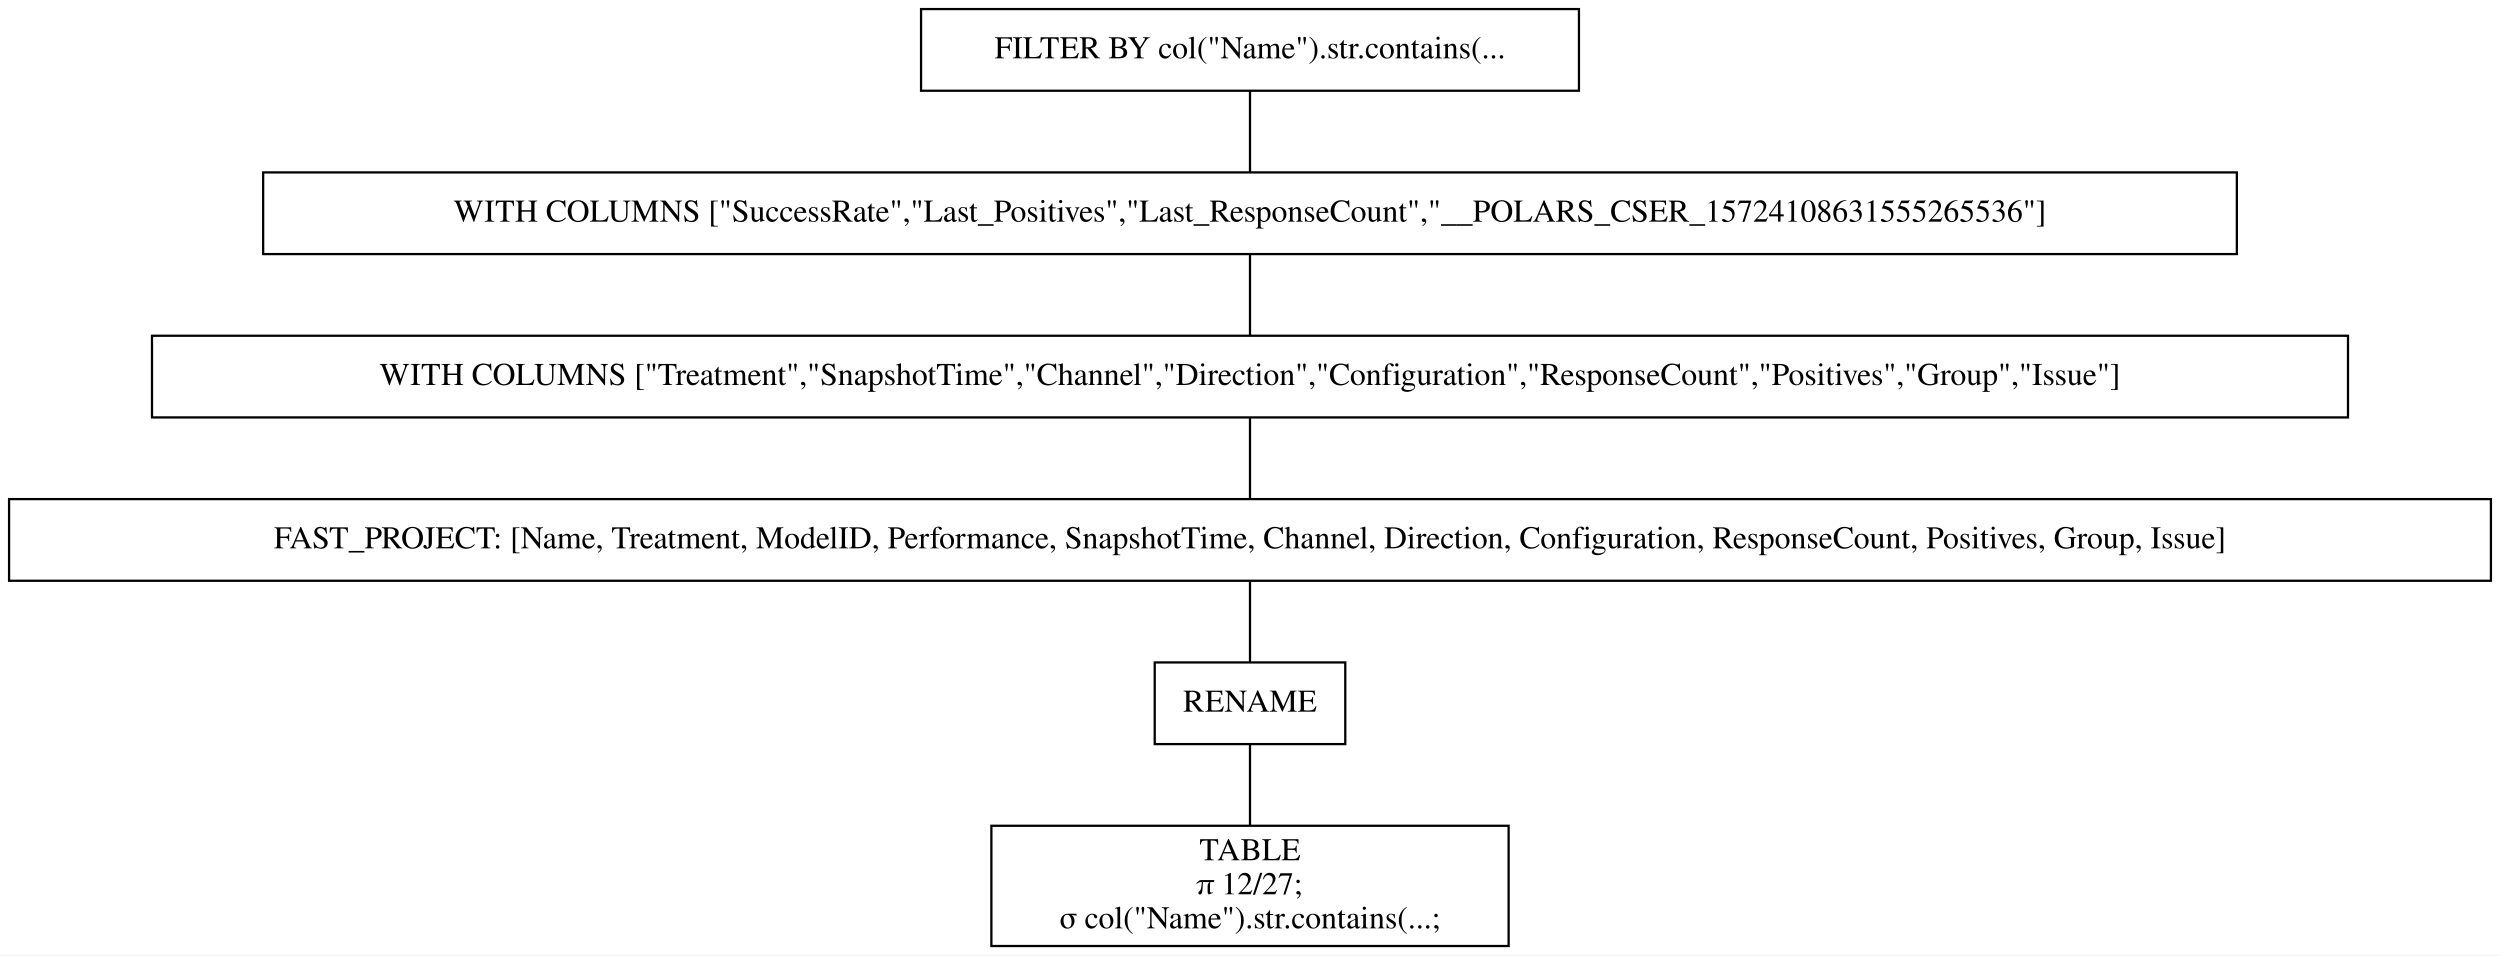
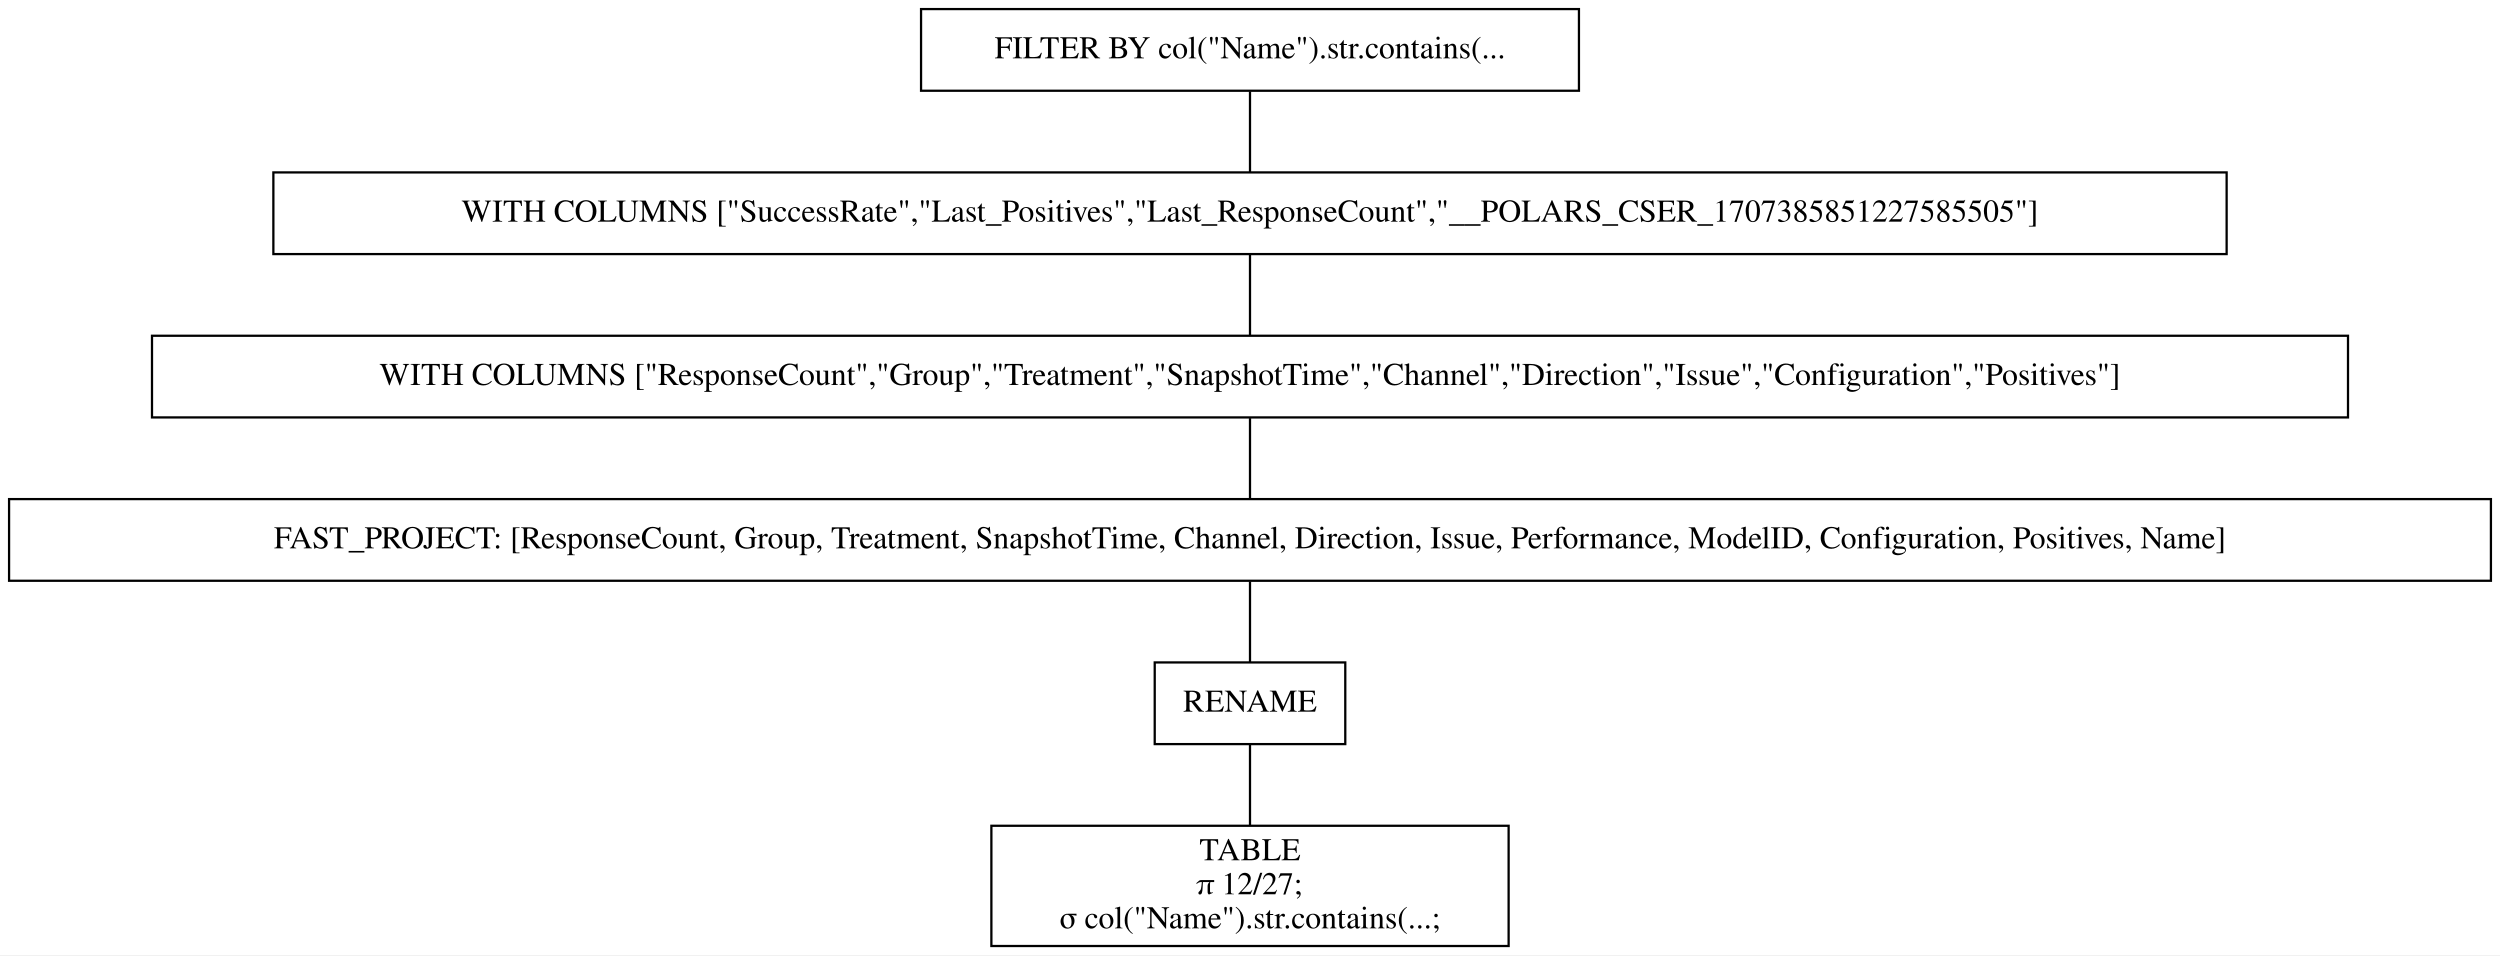
<svg xmlns="http://www.w3.org/2000/svg" width="1102pt" height="421pt" viewBox="0.00 0.00 1102.00 421.00">
  <g id="graph0" class="graph" transform="scale(1 1) rotate(0) translate(4 417)">
    <polygon fill="white" stroke="transparent" points="-4,4 -4,-417 1098,-417 1098,4 -4,4" />
    <g id="node1" class="node">
      <polygon fill="none" stroke="black" points="692,-413 402,-413 402,-377 692,-377 692,-413" />
      <text text-anchor="middle" x="547" y="-391.3" font-family="Times,serif" font-size="14.00">FILTER BY col("Name").str.contains(...</text>
    </g>
    <g id="node2" class="node">
-       <polygon fill="none" stroke="black" points="982,-341 112,-341 112,-305 982,-305 982,-341" />
-       <text text-anchor="middle" x="547" y="-319.3" font-family="Times,serif" font-size="14.00">WITH COLUMNS ["SuccessRate","Last_Positives","Last_ResponseCount","__POLARS_CSER_15724108631555265536"]</text>
+       <polygon fill="none" stroke="black" points="977.5,-341 116.5,-341 116.5,-305 977.5,-305 977.5,-341" />
+       <text text-anchor="middle" x="547" y="-319.3" font-family="Times,serif" font-size="14.00">WITH COLUMNS ["SuccessRate","Last_Positives","Last_ResponseCount","__POLARS_CSER_1707385851227585505"]</text>
    </g>
    <g id="edge1" class="edge">
      <path fill="none" stroke="black" d="M547,-376.7C547,-365.85 547,-351.92 547,-341.1" />
    </g>
    <g id="node3" class="node">
      <polygon fill="none" stroke="black" points="1031,-269 63,-269 63,-233 1031,-233 1031,-269" />
-       <text text-anchor="middle" x="547" y="-247.3" font-family="Times,serif" font-size="14.00">WITH COLUMNS ["Treatment","SnapshotTime","Channel","Direction","Configuration","ResponseCount","Positives","Group","Issue"]</text>
+       <text text-anchor="middle" x="547" y="-247.3" font-family="Times,serif" font-size="14.00">WITH COLUMNS ["ResponseCount","Group","Treatment","SnapshotTime","Channel","Direction","Issue","Configuration","Positives"]</text>
    </g>
    <g id="edge2" class="edge">
      <path fill="none" stroke="black" d="M547,-304.7C547,-293.85 547,-279.92 547,-269.1" />
    </g>
    <g id="node4" class="node">
      <polygon fill="none" stroke="black" points="1094,-197 0,-197 0,-161 1094,-161 1094,-197" />
-       <text text-anchor="middle" x="547" y="-175.3" font-family="Times,serif" font-size="14.00">FAST_PROJECT: [Name, Treatment, ModelID, Performance, SnapshotTime, Channel, Direction, Configuration, ResponseCount, Positives, Group, Issue]</text>
+       <text text-anchor="middle" x="547" y="-175.3" font-family="Times,serif" font-size="14.00">FAST_PROJECT: [ResponseCount, Group, Treatment, SnapshotTime, Channel, Direction, Issue, Performance, ModelID, Configuration, Positives, Name]</text>
    </g>
    <g id="edge3" class="edge">
      <path fill="none" stroke="black" d="M547,-232.7C547,-221.85 547,-207.92 547,-197.1" />
    </g>
    <g id="node5" class="node">
      <polygon fill="none" stroke="black" points="589,-125 505,-125 505,-89 589,-89 589,-125" />
      <text text-anchor="middle" x="547" y="-103.3" font-family="Times,serif" font-size="14.00">RENAME</text>
    </g>
    <g id="edge4" class="edge">
      <path fill="none" stroke="black" d="M547,-160.7C547,-149.85 547,-135.92 547,-125.1" />
    </g>
    <g id="node6" class="node">
      <polygon fill="none" stroke="black" points="661,-53 433,-53 433,0 661,0 661,-53" />
      <text text-anchor="middle" x="547" y="-37.8" font-family="Times,serif" font-size="14.00">TABLE</text>
      <text text-anchor="middle" x="547" y="-22.8" font-family="Times,serif" font-size="14.00">π 12/27;</text>
      <text text-anchor="middle" x="547" y="-7.8" font-family="Times,serif" font-size="14.00">σ col("Name").str.contains(...;</text>
    </g>
    <g id="edge5" class="edge">
      <path fill="none" stroke="black" d="M547,-88.97C547,-78.51 547,-64.9 547,-53.16" />
    </g>
  </g>
</svg>
